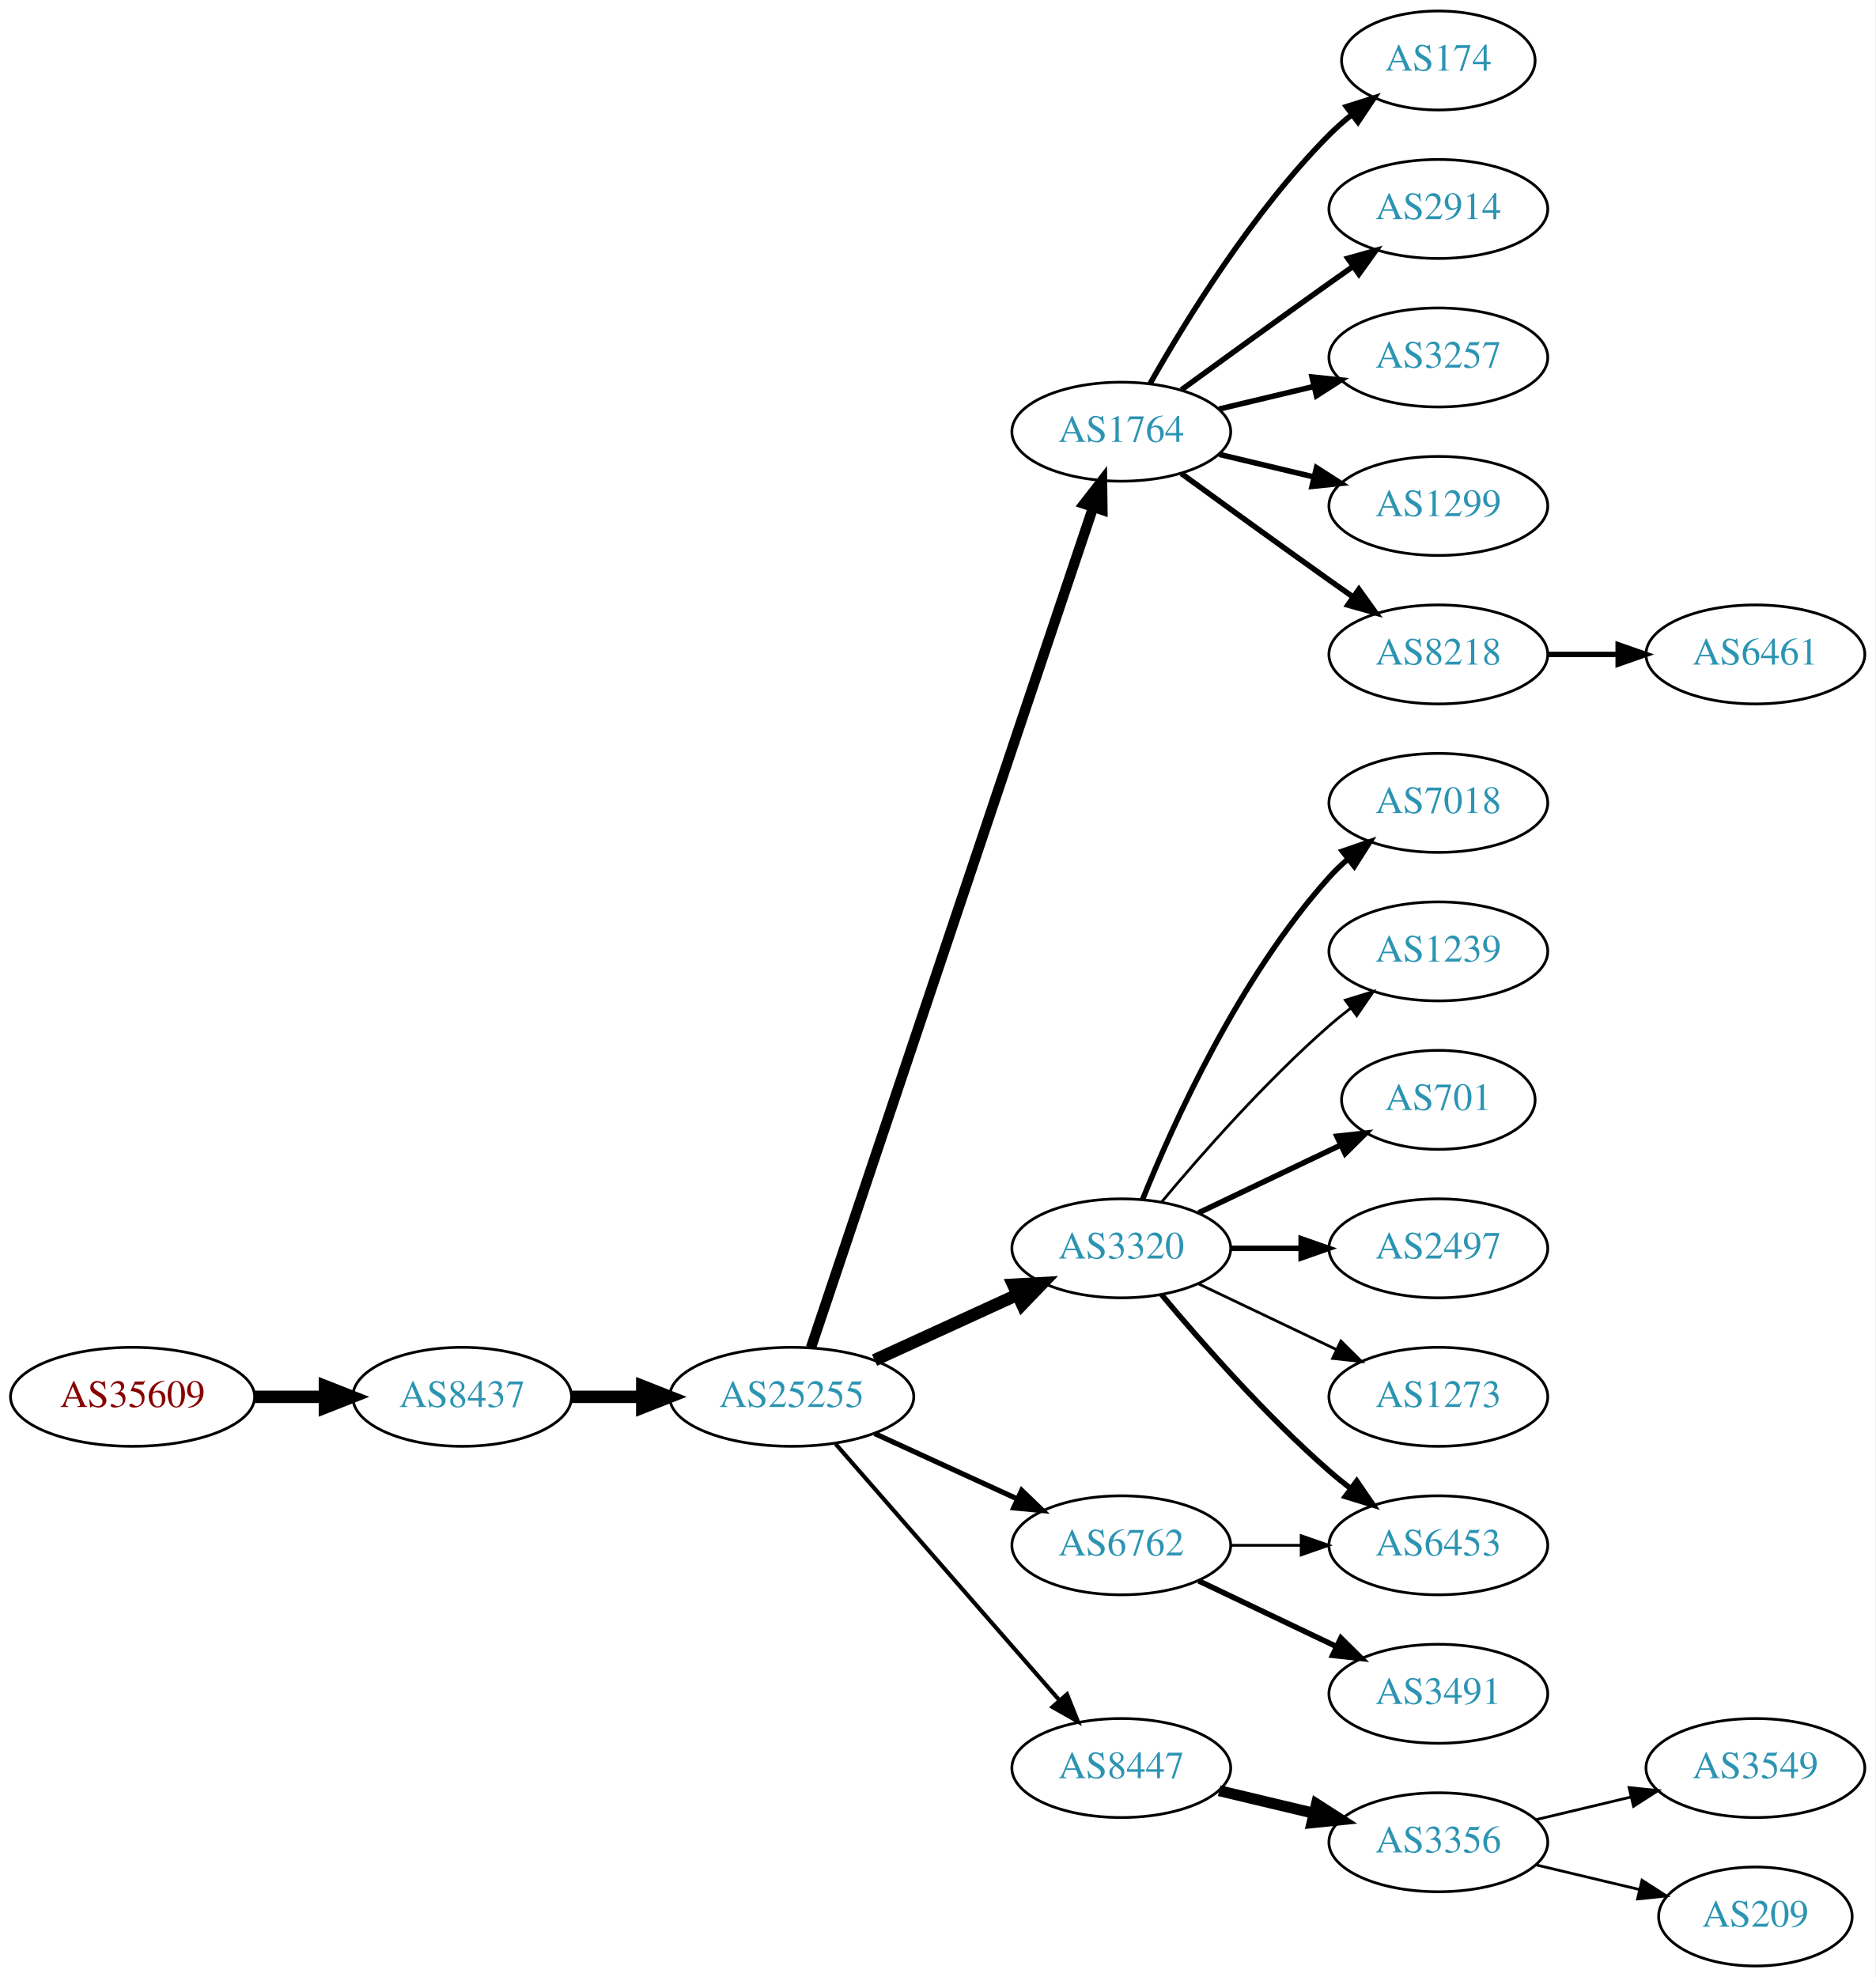
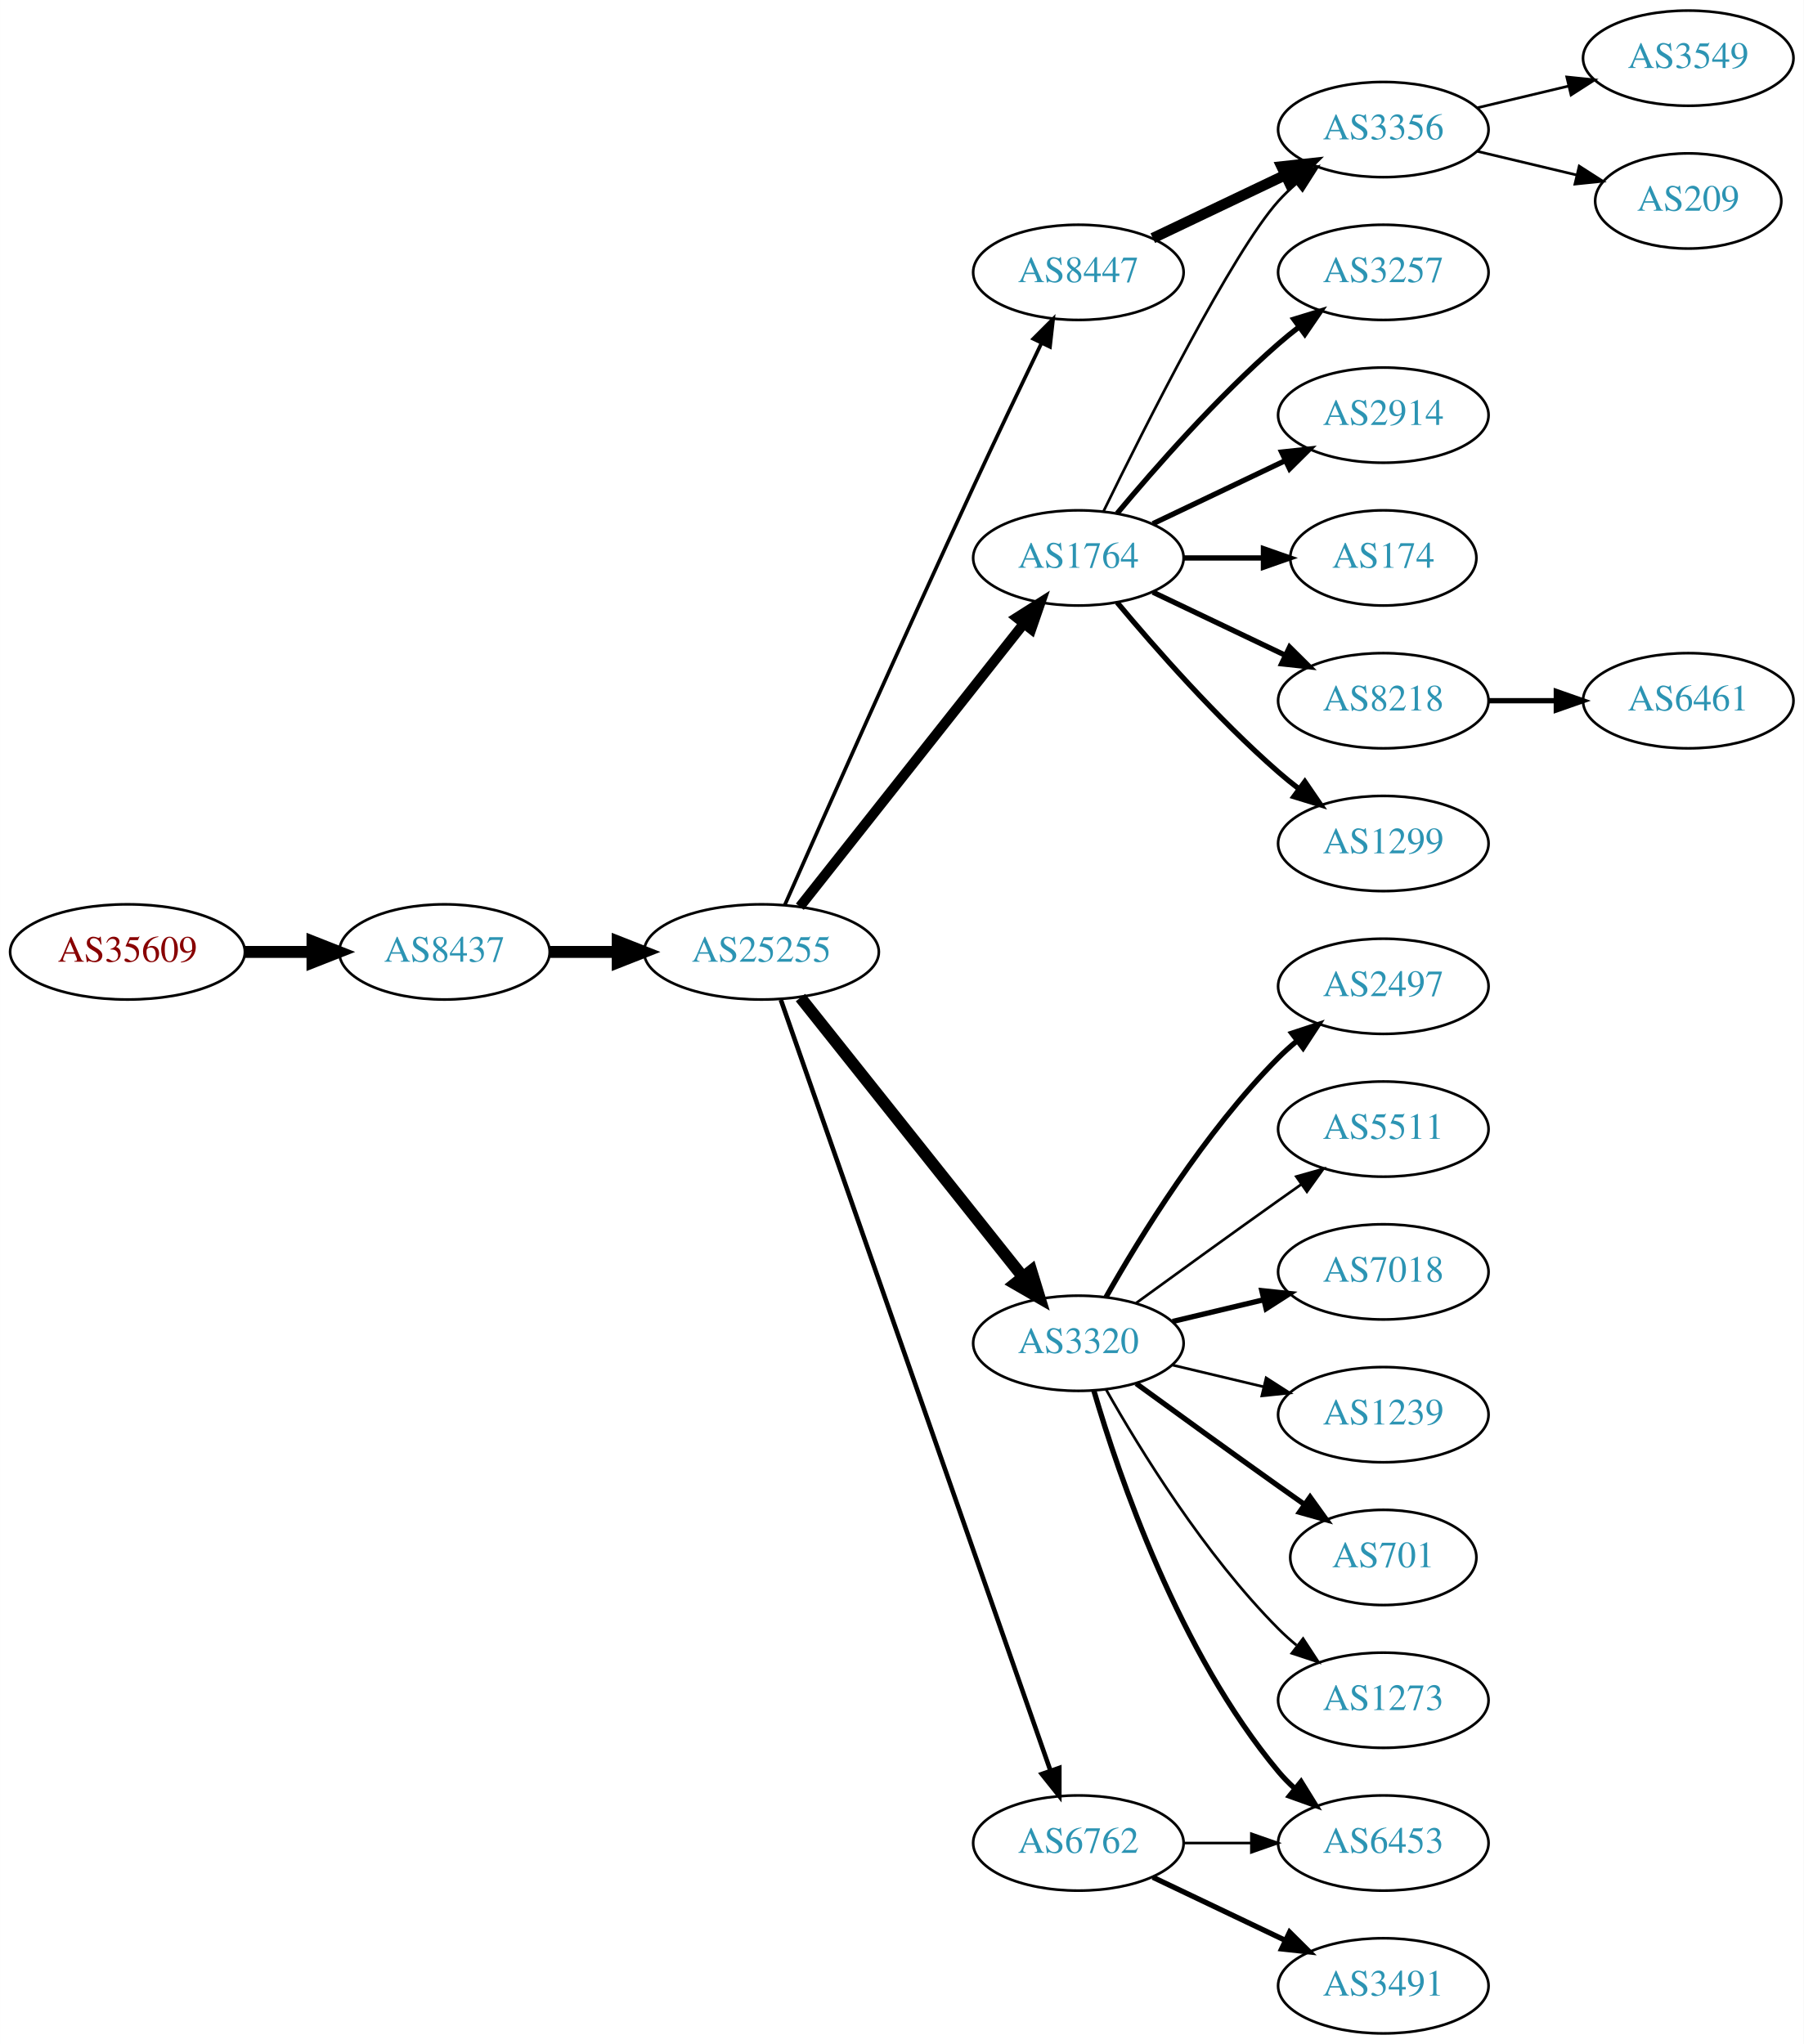
- <svg xmlns="http://www.w3.org/2000/svg" xmlns:xlink="http://www.w3.org/1999/xlink" width="682pt" height="719pt" viewBox="0.00 0.00 681.96 719.00">
-   <g id="graph0" class="graph" transform="scale(1 1) rotate(0) translate(4 715)">
-     <polygon fill="white" stroke="none" points="-4,4 -4,-715 677.956,-715 677.956,4 -4,4" />
+ <svg xmlns="http://www.w3.org/2000/svg" xmlns:xlink="http://www.w3.org/1999/xlink" width="682pt" height="773pt" viewBox="0.00 0.00 681.96 773.00">
+   <g id="graph0" class="graph" transform="scale(1 1) rotate(0) translate(4 769)">
+     <polygon fill="white" stroke="none" points="-4,4 -4,-769 677.956,-769 677.956,4 -4,4" />
    <g id="node1" class="node">
      <g id="a_node1">
        <a xlink:href="/asn/35609" xlink:title="AS35609 ~ Smart Force e.U. [AT]">
-           <ellipse fill="#ffffff" stroke="black" cx="44.196" cy="-207" rx="44.393" ry="18" />
-           <text text-anchor="middle" x="44.196" y="-203.3" font-family="Times,serif" font-size="14.00" fill="#880000">AS35609</text>
+           <ellipse fill="#ffffff" stroke="black" cx="44.196" cy="-409" rx="44.393" ry="18" />
+           <text text-anchor="middle" x="44.196" y="-405.3" font-family="Times,serif" font-size="14.00" fill="#880000">AS35609</text>
        </a>
      </g>
    </g>
    <g id="node2" class="node">
      <g id="a_node2">
        <a xlink:href="/asn/8437" xlink:title="AS8437 ~ Hutchison Drei Austria GmbH [AT]">
-           <ellipse fill="#ffffff" stroke="black" cx="164.039" cy="-207" rx="39.794" ry="18" />
-           <text text-anchor="middle" x="164.039" y="-203.3" font-family="Times,serif" font-size="14.00" fill="#2c94b3">AS8437</text>
+           <ellipse fill="#ffffff" stroke="black" cx="164.039" cy="-409" rx="39.794" ry="18" />
+           <text text-anchor="middle" x="164.039" y="-405.3" font-family="Times,serif" font-size="14.00" fill="#2c94b3">AS8437</text>
        </a>
      </g>
    </g>
    <g id="edge1" class="edge">
-       <path fill="none" stroke="black" stroke-width="4.5" d="M88.407,-207C96.72,-207 105.482,-207 113.965,-207" />
-       <polygon fill="black" stroke="black" stroke-width="4.5" points="114.123,-210.938 124.123,-207 114.123,-203.063 114.123,-210.938" />
+       <path fill="none" stroke="black" stroke-width="4.5" d="M88.407,-409C96.72,-409 105.482,-409 113.965,-409" />
+       <polygon fill="black" stroke="black" stroke-width="4.5" points="114.123,-412.938 124.123,-409 114.123,-405.063 114.123,-412.938" />
    </g>
    <g id="node3" class="node">
      <g id="a_node3">
        <a xlink:href="/asn/25255" xlink:title="AS25255 ~ ==&gt; TELE2 AUSTRIA &lt;== [AT]">
-           <ellipse fill="#ffffff" stroke="black" cx="283.881" cy="-207" rx="44.393" ry="18" />
-           <text text-anchor="middle" x="283.881" y="-203.3" font-family="Times,serif" font-size="14.00" fill="#2c94b3">AS25255</text>
+           <ellipse fill="#ffffff" stroke="black" cx="283.881" cy="-409" rx="44.393" ry="18" />
+           <text text-anchor="middle" x="283.881" y="-405.3" font-family="Times,serif" font-size="14.00" fill="#2c94b3">AS25255</text>
        </a>
      </g>
    </g>
    <g id="edge2" class="edge">
-       <path fill="none" stroke="black" stroke-width="4.5" d="M203.951,-207C212.054,-207 220.729,-207 229.255,-207" />
-       <polygon fill="black" stroke="black" stroke-width="4.5" points="229.533,-210.938 239.533,-207 229.533,-203.063 229.533,-210.938" />
+       <path fill="none" stroke="black" stroke-width="4.5" d="M203.951,-409C212.054,-409 220.729,-409 229.255,-409" />
+       <polygon fill="black" stroke="black" stroke-width="4.5" points="229.533,-412.938 239.533,-409 229.533,-405.063 229.533,-412.938" />
    </g>
    <g id="node4" class="node">
      <g id="a_node4">
        <a xlink:href="/asn/1764" xlink:title="AS1764 ~ NEXTLAYER-AS [AT]">
          <ellipse fill="#ffffff" stroke="black" cx="403.724" cy="-558" rx="39.794" ry="18" />
          <text text-anchor="middle" x="403.724" y="-554.3" font-family="Times,serif" font-size="14.00" fill="#2c94b3">AS1764</text>
        </a>
      </g>
    </g>
    <g id="edge3" class="edge">
-       <path fill="none" stroke="black" stroke-width="3.75" d="M290.887,-224.889C310.115,-282.16 370.251,-461.279 393.458,-530.403" />
-       <polygon fill="black" stroke="black" stroke-width="3.75" points="390.229,-531.781 396.73,-540.147 396.865,-529.553 390.229,-531.781" />
+       <path fill="none" stroke="black" stroke-width="3.808" d="M298.399,-426.092C319.177,-452.364 359.068,-502.802 383.05,-533.125" />
+       <polygon fill="black" stroke="black" stroke-width="3.808" points="380.415,-535.435 389.363,-541.107 385.905,-531.093 380.415,-535.435" />
    </g>
    <g id="node5" class="node">
      <g id="a_node5">
+         <a xlink:href="/asn/8447" xlink:title="AS8447 ~ A1 Telekom Austria AG [AT]">
+           <ellipse fill="#ffffff" stroke="black" cx="403.724" cy="-666" rx="39.794" ry="18" />
+           <text text-anchor="middle" x="403.724" y="-662.3" font-family="Times,serif" font-size="14.00" fill="#2c94b3">AS8447</text>
+         </a>
+       </g>
+     </g>
+     <g id="edge4" class="edge">
+       <path fill="none" stroke="black" stroke-width="1.385" d="M292.732,-426.797C306.811,-458.632 337.377,-527.392 364.077,-585 372.487,-603.146 382.18,-623.459 389.754,-639.203" />
+       <polygon fill="black" stroke="black" stroke-width="1.385" points="386.671,-640.868 394.166,-648.356 392.977,-637.829 386.671,-640.868" />
+     </g>
+     <g id="node6" class="node">
+       <g id="a_node6">
        <a xlink:href="/asn/3320" xlink:title="AS3320 ~ DTAG [DE]">
          <ellipse fill="#ffffff" stroke="black" cx="403.724" cy="-261" rx="39.794" ry="18" />
          <text text-anchor="middle" x="403.724" y="-257.3" font-family="Times,serif" font-size="14.00" fill="#2c94b3">AS3320</text>
        </a>
      </g>
    </g>
-     <g id="edge4" class="edge">
-       <path fill="none" stroke="black" stroke-width="4.5" d="M314.011,-220.348C329.622,-227.502 349.02,-236.391 365.692,-244.03" />
-       <polygon fill="black" stroke="black" stroke-width="4.5" points="364.412,-247.775 375.144,-248.362 367.693,-240.616 364.412,-247.775" />
-     </g>
-     <g id="node6" class="node">
-       <g id="a_node6">
-         <a xlink:href="/asn/6762" xlink:title="AS6762 ~ TELECOM ITALIA SPARKLE S.p.A. [IT]">
-           <ellipse fill="#ffffff" stroke="black" cx="403.724" cy="-153" rx="39.794" ry="18" />
-           <text text-anchor="middle" x="403.724" y="-149.3" font-family="Times,serif" font-size="14.00" fill="#2c94b3">AS6762</text>
-         </a>
-       </g>
-     </g>
    <g id="edge5" class="edge">
-       <path fill="none" stroke="black" stroke-width="1.875" d="M314.011,-193.652C329.622,-186.498 349.02,-177.609 365.692,-169.97" />
-       <polygon fill="black" stroke="black" stroke-width="1.875" points="367.511,-172.986 375.144,-165.638 364.595,-166.622 367.511,-172.986" />
+       <path fill="none" stroke="black" stroke-width="4.5" d="M298.63,-391.733C319.386,-365.666 358.831,-316.126 382.755,-286.079" />
+       <polygon fill="black" stroke="black" stroke-width="4.5" points="385.914,-288.433 389.063,-278.157 379.753,-283.528 385.914,-288.433" />
    </g>
    <g id="node7" class="node">
      <g id="a_node7">
-         <a xlink:href="/asn/8447" xlink:title="AS8447 ~ A1 Telekom Austria AG [AT]">
+         <a xlink:href="/asn/6762" xlink:title="AS6762 ~ TELECOM ITALIA SPARKLE S.p.A. [IT]">
          <ellipse fill="#ffffff" stroke="black" cx="403.724" cy="-72" rx="39.794" ry="18" />
-           <text text-anchor="middle" x="403.724" y="-68.3" font-family="Times,serif" font-size="14.00" fill="#2c94b3">AS8447</text>
+           <text text-anchor="middle" x="403.724" y="-68.3" font-family="Times,serif" font-size="14.00" fill="#2c94b3">AS6762</text>
        </a>
      </g>
    </g>
    <g id="edge6" class="edge">
-       <path fill="none" stroke="black" stroke-width="1.5" d="M299.806,-189.902C320.349,-166.369 357.468,-123.845 381.064,-96.813" />
-       <polygon fill="black" stroke="black" stroke-width="1.5" points="383.981,-98.794 387.92,-88.959 378.707,-94.191 383.981,-98.794" />
+       <path fill="none" stroke="black" stroke-width="1.731" d="M291.217,-390.881C310.685,-335.209 369.721,-166.379 393.07,-99.607" />
+       <polygon fill="black" stroke="black" stroke-width="1.731" points="396.503,-100.394 396.5,-89.799 389.895,-98.083 396.503,-100.394" />
    </g>
    <g id="node8" class="node">
      <g id="a_node8">
-         <a xlink:href="/asn/174" xlink:title="AS174 ~ Cogent Communications [US]">
-           <ellipse fill="#ffffff" stroke="black" cx="519.017" cy="-693" rx="35.194" ry="18" />
-           <text text-anchor="middle" x="519.017" y="-689.3" font-family="Times,serif" font-size="14.00" fill="#2c94b3">AS174</text>
+         <a xlink:href="/asn/3257" xlink:title="AS3257 ~ GTT [DE]">
+           <ellipse fill="#ffffff" stroke="black" cx="519.017" cy="-666" rx="39.794" ry="18" />
+           <text text-anchor="middle" x="519.017" y="-662.3" font-family="Times,serif" font-size="14.00" fill="#2c94b3">AS3257</text>
        </a>
      </g>
    </g>
    <g id="edge7" class="edge">
-       <path fill="none" stroke="black" stroke-width="2" d="M414.184,-575.49C426.965,-598.096 451.398,-637.886 479.37,-666 481.871,-668.513 484.631,-670.949 487.492,-673.261" />
-       <polygon fill="black" stroke="black" stroke-width="2" points="485.591,-676.21 495.689,-679.413 489.793,-670.611 485.591,-676.21" />
+       <path fill="none" stroke="black" stroke-width="2" d="M418.354,-574.817C432.636,-591.929 456.183,-618.745 479.37,-639 481.836,-641.154 484.475,-643.294 487.172,-645.372" />
+       <polygon fill="black" stroke="black" stroke-width="2" points="485.197,-648.264 495.326,-651.37 489.345,-642.625 485.197,-648.264" />
    </g>
    <g id="node9" class="node">
      <g id="a_node9">
-         <a xlink:href="/asn/2914" xlink:title="AS2914 ~ NTT America, Inc. [US]">
-           <ellipse fill="#ffffff" stroke="black" cx="519.017" cy="-639" rx="39.794" ry="18" />
-           <text text-anchor="middle" x="519.017" y="-635.3" font-family="Times,serif" font-size="14.00" fill="#2c94b3">AS2914</text>
+         <a xlink:href="/asn/3356" xlink:title="AS3356 ~ Level 3 Parent, LLC [US]">
+           <ellipse fill="#ffffff" stroke="black" cx="519.017" cy="-720" rx="39.794" ry="18" />
+           <text text-anchor="middle" x="519.017" y="-716.3" font-family="Times,serif" font-size="14.00" fill="#2c94b3">AS3356</text>
        </a>
      </g>
    </g>
    <g id="edge8" class="edge">
-       <path fill="none" stroke="black" stroke-width="2" d="M425.572,-573.222C440.506,-584.091 461.12,-599.025 479.37,-612 482.191,-614.005 485.134,-616.085 488.082,-618.159" />
-       <polygon fill="black" stroke="black" stroke-width="2" points="486.109,-621.05 496.306,-623.926 490.128,-615.319 486.109,-621.05" />
+       <path fill="none" stroke="black" d="M413.162,-575.511C428.78,-607.509 462.167,-673.893 479.37,-693 481.373,-695.224 483.591,-697.363 485.924,-699.397" />
+       <polygon fill="black" stroke="black" points="484.122,-702.433 494.143,-705.873 488.454,-696.935 484.122,-702.433" />
    </g>
    <g id="node10" class="node">
      <g id="a_node10">
-         <a xlink:href="/asn/3257" xlink:title="AS3257 ~ GTT [DE]">
-           <ellipse fill="#ffffff" stroke="black" cx="519.017" cy="-585" rx="39.794" ry="18" />
-           <text text-anchor="middle" x="519.017" y="-581.3" font-family="Times,serif" font-size="14.00" fill="#2c94b3">AS3257</text>
+         <a xlink:href="/asn/2914" xlink:title="AS2914 ~ NTT America, Inc. [US]">
+           <ellipse fill="#ffffff" stroke="black" cx="519.017" cy="-612" rx="39.794" ry="18" />
+           <text text-anchor="middle" x="519.017" y="-608.3" font-family="Times,serif" font-size="14.00" fill="#2c94b3">AS2914</text>
        </a>
      </g>
    </g>
    <g id="edge9" class="edge">
-       <path fill="none" stroke="black" stroke-width="2" d="M439.331,-566.248C450.202,-568.838 462.357,-571.735 473.799,-574.462" />
-       <polygon fill="black" stroke="black" stroke-width="2" points="473.082,-577.889 483.621,-576.803 474.705,-571.08 473.082,-577.889" />
+       <path fill="none" stroke="black" stroke-width="2" d="M431.86,-570.934C446.854,-578.081 465.675,-587.052 481.898,-594.785" />
+       <polygon fill="black" stroke="black" stroke-width="2" points="480.569,-598.028 491.102,-599.171 483.581,-591.709 480.569,-598.028" />
    </g>
    <g id="node11" class="node">
      <g id="a_node11">
-         <a xlink:href="/asn/1299" xlink:title="AS1299 ~ Telia Carrier [EU]">
-           <ellipse fill="#ffffff" stroke="black" cx="519.017" cy="-531" rx="39.794" ry="18" />
-           <text text-anchor="middle" x="519.017" y="-527.3" font-family="Times,serif" font-size="14.00" fill="#2c94b3">AS1299</text>
+         <a xlink:href="/asn/174" xlink:title="AS174 ~ Cogent Communications [US]">
+           <ellipse fill="#ffffff" stroke="black" cx="519.017" cy="-558" rx="35.194" ry="18" />
+           <text text-anchor="middle" x="519.017" y="-554.3" font-family="Times,serif" font-size="14.00" fill="#2c94b3">AS174</text>
        </a>
      </g>
    </g>
    <g id="edge10" class="edge">
-       <path fill="none" stroke="black" stroke-width="2" d="M439.331,-549.752C450.202,-547.162 462.357,-544.265 473.799,-541.538" />
-       <polygon fill="black" stroke="black" stroke-width="2" points="474.705,-544.92 483.621,-539.197 473.082,-538.111 474.705,-544.92" />
+       <path fill="none" stroke="black" stroke-width="2" d="M443.396,-558C453.101,-558 463.592,-558 473.555,-558" />
+       <polygon fill="black" stroke="black" stroke-width="2" points="473.691,-561.5 483.691,-558 473.691,-554.5 473.691,-561.5" />
    </g>
    <g id="node12" class="node">
      <g id="a_node12">
        <a xlink:href="/asn/8218" xlink:title="AS8218 ~ legacy Neotelecoms [FR]">
-           <ellipse fill="#ffffff" stroke="black" cx="519.017" cy="-477" rx="39.794" ry="18" />
-           <text text-anchor="middle" x="519.017" y="-473.3" font-family="Times,serif" font-size="14.00" fill="#2c94b3">AS8218</text>
+           <ellipse fill="#ffffff" stroke="black" cx="519.017" cy="-504" rx="39.794" ry="18" />
+           <text text-anchor="middle" x="519.017" y="-500.3" font-family="Times,serif" font-size="14.00" fill="#2c94b3">AS8218</text>
        </a>
      </g>
    </g>
    <g id="edge11" class="edge">
-       <path fill="none" stroke="black" stroke-width="2" d="M425.572,-542.778C440.506,-531.909 461.12,-516.975 479.37,-504 482.191,-501.995 485.134,-499.915 488.082,-497.841" />
-       <polygon fill="black" stroke="black" stroke-width="2" points="490.128,-500.681 496.306,-492.074 486.109,-494.95 490.128,-500.681" />
+       <path fill="none" stroke="black" stroke-width="2" d="M431.86,-545.066C446.854,-537.919 465.675,-528.948 481.898,-521.215" />
+       <polygon fill="black" stroke="black" stroke-width="2" points="483.581,-524.291 491.102,-516.829 480.569,-517.972 483.581,-524.291" />
    </g>
    <g id="node13" class="node">
      <g id="a_node13">
-         <a xlink:href="/asn/7018" xlink:title="AS7018 ~ AT&amp;T Services, Inc. [US]">
-           <ellipse fill="#ffffff" stroke="black" cx="519.017" cy="-423" rx="39.794" ry="18" />
-           <text text-anchor="middle" x="519.017" y="-419.3" font-family="Times,serif" font-size="14.00" fill="#2c94b3">AS7018</text>
+         <a xlink:href="/asn/1299" xlink:title="AS1299 ~ Telia Carrier [EU]">
+           <ellipse fill="#ffffff" stroke="black" cx="519.017" cy="-450" rx="39.794" ry="18" />
+           <text text-anchor="middle" x="519.017" y="-446.3" font-family="Times,serif" font-size="14.00" fill="#2c94b3">AS1299</text>
        </a>
      </g>
    </g>
    <g id="edge12" class="edge">
-       <path fill="none" stroke="black" stroke-width="2" d="M411.472,-278.787C422.523,-306.243 446.576,-359.578 479.37,-396 481.373,-398.224 483.591,-400.363 485.924,-402.397" />
-       <polygon fill="black" stroke="black" stroke-width="2" points="484.122,-405.433 494.143,-408.873 488.454,-399.935 484.122,-405.433" />
+       <path fill="none" stroke="black" stroke-width="2" d="M418.354,-541.183C432.636,-524.071 456.183,-497.255 479.37,-477 481.836,-474.846 484.475,-472.706 487.172,-470.628" />
+       <polygon fill="black" stroke="black" stroke-width="2" points="489.345,-473.375 495.326,-464.63 485.197,-467.736 489.345,-473.375" />
+     </g>
+     <g id="edge13" class="edge">
+       <path fill="none" stroke="black" stroke-width="4" d="M431.86,-678.934C446.854,-686.081 465.675,-695.052 481.898,-702.785" />
+       <polygon fill="black" stroke="black" stroke-width="4" points="480.569,-706.028 491.102,-707.171 483.581,-699.709 480.569,-706.028" />
    </g>
    <g id="node14" class="node">
      <g id="a_node14">
-         <a xlink:href="/asn/1239" xlink:title="AS1239 ~ Sprint [US]">
-           <ellipse fill="#ffffff" stroke="black" cx="519.017" cy="-369" rx="39.794" ry="18" />
-           <text text-anchor="middle" x="519.017" y="-365.3" font-family="Times,serif" font-size="14.00" fill="#2c94b3">AS1239</text>
-         </a>
-       </g>
-     </g>
-     <g id="edge13" class="edge">
-       <path fill="none" stroke="black" d="M418.354,-277.817C432.636,-294.929 456.183,-321.745 479.37,-342 481.836,-344.154 484.475,-346.294 487.172,-348.372" />
-       <polygon fill="black" stroke="black" points="485.197,-351.264 495.326,-354.37 489.345,-345.625 485.197,-351.264" />
+         <a xlink:href="/asn/2497" xlink:title="AS2497 ~ Internet Initiative Japan Inc. [JP]">
+           <ellipse fill="#ffffff" stroke="black" cx="519.017" cy="-396" rx="39.794" ry="18" />
+           <text text-anchor="middle" x="519.017" y="-392.3" font-family="Times,serif" font-size="14.00" fill="#2c94b3">AS2497</text>
+         </a>
+       </g>
+     </g>
+     <g id="edge14" class="edge">
+       <path fill="none" stroke="black" stroke-width="2" d="M414.184,-278.49C426.965,-301.096 451.398,-340.886 479.37,-369 481.481,-371.121 483.777,-373.188 486.163,-375.171" />
+       <polygon fill="black" stroke="black" stroke-width="2" points="484.415,-378.242 494.478,-381.556 488.678,-372.69 484.415,-378.242" />
    </g>
    <g id="node15" class="node">
      <g id="a_node15">
        <a xlink:href="/asn/6453" xlink:title="AS6453 ~ TATA COMMUNICATIONS (AMERICA) INC [US]">
-           <ellipse fill="#ffffff" stroke="black" cx="519.017" cy="-153" rx="39.794" ry="18" />
-           <text text-anchor="middle" x="519.017" y="-149.3" font-family="Times,serif" font-size="14.00" fill="#2c94b3">AS6453</text>
-         </a>
-       </g>
-     </g>
-     <g id="edge14" class="edge">
-       <path fill="none" stroke="black" stroke-width="2" d="M418.354,-244.183C432.636,-227.071 456.183,-200.255 479.37,-180 481.836,-177.846 484.475,-175.706 487.172,-173.628" />
-       <polygon fill="black" stroke="black" stroke-width="2" points="489.345,-176.375 495.326,-167.63 485.197,-170.736 489.345,-176.375" />
+           <ellipse fill="#ffffff" stroke="black" cx="519.017" cy="-72" rx="39.794" ry="18" />
+           <text text-anchor="middle" x="519.017" y="-68.3" font-family="Times,serif" font-size="14.00" fill="#2c94b3">AS6453</text>
+         </a>
+       </g>
+     </g>
+     <g id="edge15" class="edge">
+       <path fill="none" stroke="black" stroke-width="2" d="M409.598,-242.998C418.912,-211.156 441.728,-144.019 479.37,-99 481.241,-96.763 483.339,-94.626 485.565,-92.604" />
+       <polygon fill="black" stroke="black" stroke-width="2" points="487.912,-95.207 493.484,-86.196 483.509,-89.766 487.912,-95.207" />
    </g>
    <g id="node16" class="node">
      <g id="a_node16">
-         <a xlink:href="/asn/701" xlink:title="AS701 ~ UUNET [US]">
-           <ellipse fill="#ffffff" stroke="black" cx="519.017" cy="-315" rx="35.194" ry="18" />
-           <text text-anchor="middle" x="519.017" y="-311.3" font-family="Times,serif" font-size="14.00" fill="#2c94b3">AS701</text>
-         </a>
-       </g>
-     </g>
-     <g id="edge15" class="edge">
-       <path fill="none" stroke="black" stroke-width="2" d="M431.86,-273.934C447.292,-281.29 466.778,-290.577 483.313,-298.459" />
-       <polygon fill="black" stroke="black" stroke-width="2" points="482.121,-301.768 492.654,-302.911 485.133,-295.449 482.121,-301.768" />
+         <a xlink:href="/asn/5511" xlink:title="AS5511 ~ Orange S.A. [FR]">
+           <ellipse fill="#ffffff" stroke="black" cx="519.017" cy="-342" rx="39.794" ry="18" />
+           <text text-anchor="middle" x="519.017" y="-338.3" font-family="Times,serif" font-size="14.00" fill="#2c94b3">AS5511</text>
+         </a>
+       </g>
+     </g>
+     <g id="edge16" class="edge">
+       <path fill="none" stroke="black" d="M425.572,-276.222C440.506,-287.091 461.12,-302.025 479.37,-315 482.191,-317.005 485.134,-319.085 488.082,-321.159" />
+       <polygon fill="black" stroke="black" points="486.109,-324.05 496.306,-326.926 490.128,-318.319 486.109,-324.05" />
    </g>
    <g id="node17" class="node">
      <g id="a_node17">
-         <a xlink:href="/asn/2497" xlink:title="AS2497 ~ Internet Initiative Japan Inc. [JP]">
-           <ellipse fill="#ffffff" stroke="black" cx="519.017" cy="-261" rx="39.794" ry="18" />
-           <text text-anchor="middle" x="519.017" y="-257.3" font-family="Times,serif" font-size="14.00" fill="#2c94b3">AS2497</text>
-         </a>
-       </g>
-     </g>
-     <g id="edge16" class="edge">
-       <path fill="none" stroke="black" stroke-width="2" d="M443.396,-261C451.599,-261 460.363,-261 468.895,-261" />
-       <polygon fill="black" stroke="black" stroke-width="2" points="469.134,-264.5 479.134,-261 469.134,-257.5 469.134,-264.5" />
+         <a xlink:href="/asn/7018" xlink:title="AS7018 ~ AT&amp;T Services, Inc. [US]">
+           <ellipse fill="#ffffff" stroke="black" cx="519.017" cy="-288" rx="39.794" ry="18" />
+           <text text-anchor="middle" x="519.017" y="-284.3" font-family="Times,serif" font-size="14.00" fill="#2c94b3">AS7018</text>
+         </a>
+       </g>
+     </g>
+     <g id="edge17" class="edge">
+       <path fill="none" stroke="black" stroke-width="2" d="M439.331,-269.248C450.202,-271.838 462.357,-274.735 473.799,-277.462" />
+       <polygon fill="black" stroke="black" stroke-width="2" points="473.082,-280.889 483.621,-279.803 474.705,-274.08 473.082,-280.889" />
    </g>
    <g id="node18" class="node">
      <g id="a_node18">
-         <a xlink:href="/asn/1273" xlink:title="AS1273 ~ Vodafone Group PLC [EU]">
-           <ellipse fill="#ffffff" stroke="black" cx="519.017" cy="-207" rx="39.794" ry="18" />
-           <text text-anchor="middle" x="519.017" y="-203.3" font-family="Times,serif" font-size="14.00" fill="#2c94b3">AS1273</text>
-         </a>
-       </g>
-     </g>
-     <g id="edge17" class="edge">
-       <path fill="none" stroke="black" d="M431.86,-248.066C446.854,-240.919 465.675,-231.948 481.898,-224.215" />
-       <polygon fill="black" stroke="black" points="483.581,-227.291 491.102,-219.829 480.569,-220.972 483.581,-227.291" />
-     </g>
-     <g id="edge19" class="edge">
-       <path fill="none" stroke="black" d="M443.396,-153C451.599,-153 460.363,-153 468.895,-153" />
-       <polygon fill="black" stroke="black" points="469.134,-156.5 479.134,-153 469.134,-149.5 469.134,-156.5" />
+         <a xlink:href="/asn/1239" xlink:title="AS1239 ~ Sprint [US]">
+           <ellipse fill="#ffffff" stroke="black" cx="519.017" cy="-234" rx="39.794" ry="18" />
+           <text text-anchor="middle" x="519.017" y="-230.3" font-family="Times,serif" font-size="14.00" fill="#2c94b3">AS1239</text>
+         </a>
+       </g>
+     </g>
+     <g id="edge18" class="edge">
+       <path fill="none" stroke="black" d="M439.331,-252.752C450.202,-250.162 462.357,-247.265 473.799,-244.538" />
+       <polygon fill="black" stroke="black" points="474.705,-247.92 483.621,-242.197 473.082,-241.111 474.705,-247.92" />
    </g>
    <g id="node19" class="node">
      <g id="a_node19">
-         <a xlink:href="/asn/3491" xlink:title="AS3491 ~ PCCW Global, Inc. [US]">
-           <ellipse fill="#ffffff" stroke="black" cx="519.017" cy="-99" rx="39.794" ry="18" />
-           <text text-anchor="middle" x="519.017" y="-95.3" font-family="Times,serif" font-size="14.00" fill="#2c94b3">AS3491</text>
-         </a>
-       </g>
-     </g>
-     <g id="edge18" class="edge">
-       <path fill="none" stroke="black" stroke-width="2" d="M431.86,-140.066C446.854,-132.919 465.675,-123.948 481.898,-116.215" />
-       <polygon fill="black" stroke="black" stroke-width="2" points="483.581,-119.291 491.102,-111.829 480.569,-112.972 483.581,-119.291" />
+         <a xlink:href="/asn/701" xlink:title="AS701 ~ UUNET [US]">
+           <ellipse fill="#ffffff" stroke="black" cx="519.017" cy="-180" rx="35.194" ry="18" />
+           <text text-anchor="middle" x="519.017" y="-176.3" font-family="Times,serif" font-size="14.00" fill="#2c94b3">AS701</text>
+         </a>
+       </g>
+     </g>
+     <g id="edge19" class="edge">
+       <path fill="none" stroke="black" stroke-width="2" d="M425.572,-245.778C440.506,-234.909 461.12,-219.975 479.37,-207 482.581,-204.718 485.95,-202.339 489.304,-199.982" />
+       <polygon fill="black" stroke="black" stroke-width="2" points="491.332,-202.834 497.515,-194.23 487.316,-197.101 491.332,-202.834" />
    </g>
    <g id="node20" class="node">
      <g id="a_node20">
-         <a xlink:href="/asn/3356" xlink:title="AS3356 ~ Level 3 Parent, LLC [US]">
-           <ellipse fill="#ffffff" stroke="black" cx="519.017" cy="-45" rx="39.794" ry="18" />
-           <text text-anchor="middle" x="519.017" y="-41.3" font-family="Times,serif" font-size="14.00" fill="#2c94b3">AS3356</text>
+         <a xlink:href="/asn/1273" xlink:title="AS1273 ~ Vodafone Group PLC [EU]">
+           <ellipse fill="#ffffff" stroke="black" cx="519.017" cy="-126" rx="39.794" ry="18" />
+           <text text-anchor="middle" x="519.017" y="-122.3" font-family="Times,serif" font-size="14.00" fill="#2c94b3">AS1273</text>
        </a>
      </g>
    </g>
    <g id="edge20" class="edge">
-       <path fill="none" stroke="black" stroke-width="4" d="M439.331,-63.752C450.202,-61.162 462.357,-58.265 473.799,-55.538" />
-       <polygon fill="black" stroke="black" stroke-width="4" points="474.705,-58.92 483.621,-53.197 473.082,-52.111 474.705,-58.92" />
+       <path fill="none" stroke="black" d="M414.184,-243.51C426.965,-220.904 451.398,-181.114 479.37,-153 481.481,-150.879 483.777,-148.812 486.163,-146.829" />
+       <polygon fill="black" stroke="black" points="488.678,-149.31 494.478,-140.444 484.415,-143.758 488.678,-149.31" />
+     </g>
+     <g id="edge22" class="edge">
+       <path fill="none" stroke="black" d="M443.396,-72C451.599,-72 460.363,-72 468.895,-72" />
+       <polygon fill="black" stroke="black" points="469.134,-75.5 479.134,-72 469.134,-68.5 469.134,-75.5" />
+     </g>
+     <g id="node21" class="node">
+       <g id="a_node21">
+         <a xlink:href="/asn/3491" xlink:title="AS3491 ~ PCCW Global, Inc. [US]">
+           <ellipse fill="#ffffff" stroke="black" cx="519.017" cy="-18" rx="39.794" ry="18" />
+           <text text-anchor="middle" x="519.017" y="-14.3" font-family="Times,serif" font-size="14.00" fill="#2c94b3">AS3491</text>
+         </a>
+       </g>
+     </g>
+     <g id="edge21" class="edge">
+       <path fill="none" stroke="black" stroke-width="2" d="M431.86,-59.066C446.854,-51.919 465.675,-42.948 481.898,-35.215" />
+       <polygon fill="black" stroke="black" stroke-width="2" points="483.581,-38.291 491.102,-30.829 480.569,-31.972 483.581,-38.291" />
+     </g>
+     <g id="node22" class="node">
+       <g id="a_node22">
+         <a xlink:href="/asn/3549" xlink:title="AS3549 ~ Level 3 Parent, LLC [US]">
+           <ellipse fill="#ffffff" stroke="black" cx="634.31" cy="-747" rx="39.794" ry="18" />
+           <text text-anchor="middle" x="634.31" y="-743.3" font-family="Times,serif" font-size="14.00" fill="#2c94b3">AS3549</text>
+         </a>
+       </g>
+     </g>
+     <g id="edge23" class="edge">
+       <path fill="none" stroke="black" d="M554.624,-728.248C565.495,-730.838 577.65,-733.735 589.092,-736.462" />
+       <polygon fill="black" stroke="black" points="588.375,-739.889 598.914,-738.803 589.998,-733.08 588.375,-739.889" />
    </g>
    <g id="node23" class="node">
      <g id="a_node23">
+         <a xlink:href="/asn/209" xlink:title="AS209 ~ CenturyLink Communications, LLC [US]">
+           <ellipse fill="#ffffff" stroke="black" cx="634.31" cy="-693" rx="35.194" ry="18" />
+           <text text-anchor="middle" x="634.31" y="-689.3" font-family="Times,serif" font-size="14.00" fill="#2c94b3">AS209</text>
+         </a>
+       </g>
+     </g>
+     <g id="edge24" class="edge">
+       <path fill="none" stroke="black" d="M554.624,-711.752C566.418,-708.942 579.723,-705.771 591.991,-702.847" />
+       <polygon fill="black" stroke="black" points="593.08,-706.186 601.996,-700.463 591.457,-699.376 593.08,-706.186" />
+     </g>
+     <g id="node24" class="node">
+       <g id="a_node24">
        <a xlink:href="/asn/6461" xlink:title="AS6461 ~ Zayo Bandwidth [US]">
-           <ellipse fill="#ffffff" stroke="black" cx="634.31" cy="-477" rx="39.794" ry="18" />
-           <text text-anchor="middle" x="634.31" y="-473.3" font-family="Times,serif" font-size="14.00" fill="#2c94b3">AS6461</text>
-         </a>
-       </g>
-     </g>
-     <g id="edge23" class="edge">
-       <path fill="none" stroke="black" stroke-width="2" d="M558.689,-477C566.892,-477 575.656,-477 584.188,-477" />
-       <polygon fill="black" stroke="black" stroke-width="2" points="584.427,-480.5 594.427,-477 584.427,-473.5 584.427,-480.5" />
-     </g>
-     <g id="node21" class="node">
-       <g id="a_node21">
-         <a xlink:href="/asn/3549" xlink:title="AS3549 ~ Level 3 Parent, LLC [US]">
-           <ellipse fill="#ffffff" stroke="black" cx="634.31" cy="-72" rx="39.794" ry="18" />
-           <text text-anchor="middle" x="634.31" y="-68.3" font-family="Times,serif" font-size="14.00" fill="#2c94b3">AS3549</text>
-         </a>
-       </g>
-     </g>
-     <g id="edge21" class="edge">
-       <path fill="none" stroke="black" d="M554.624,-53.248C565.495,-55.838 577.65,-58.735 589.092,-61.462" />
-       <polygon fill="black" stroke="black" points="588.375,-64.889 598.914,-63.803 589.998,-58.08 588.375,-64.889" />
-     </g>
-     <g id="node22" class="node">
-       <g id="a_node22">
-         <a xlink:href="/asn/209" xlink:title="AS209 ~ CenturyLink Communications, LLC [US]">
-           <ellipse fill="#ffffff" stroke="black" cx="634.31" cy="-18" rx="35.194" ry="18" />
-           <text text-anchor="middle" x="634.31" y="-14.3" font-family="Times,serif" font-size="14.00" fill="#2c94b3">AS209</text>
-         </a>
-       </g>
-     </g>
-     <g id="edge22" class="edge">
-       <path fill="none" stroke="black" d="M554.624,-36.752C566.418,-33.941 579.723,-30.771 591.991,-27.847" />
-       <polygon fill="black" stroke="black" points="593.08,-31.186 601.996,-25.463 591.457,-24.377 593.08,-31.186" />
+           <ellipse fill="#ffffff" stroke="black" cx="634.31" cy="-504" rx="39.794" ry="18" />
+           <text text-anchor="middle" x="634.31" y="-500.3" font-family="Times,serif" font-size="14.00" fill="#2c94b3">AS6461</text>
+         </a>
+       </g>
+     </g>
+     <g id="edge25" class="edge">
+       <path fill="none" stroke="black" stroke-width="2" d="M558.689,-504C566.892,-504 575.656,-504 584.188,-504" />
+       <polygon fill="black" stroke="black" stroke-width="2" points="584.427,-507.5 594.427,-504 584.427,-500.5 584.427,-507.5" />
    </g>
  </g>
</svg>
